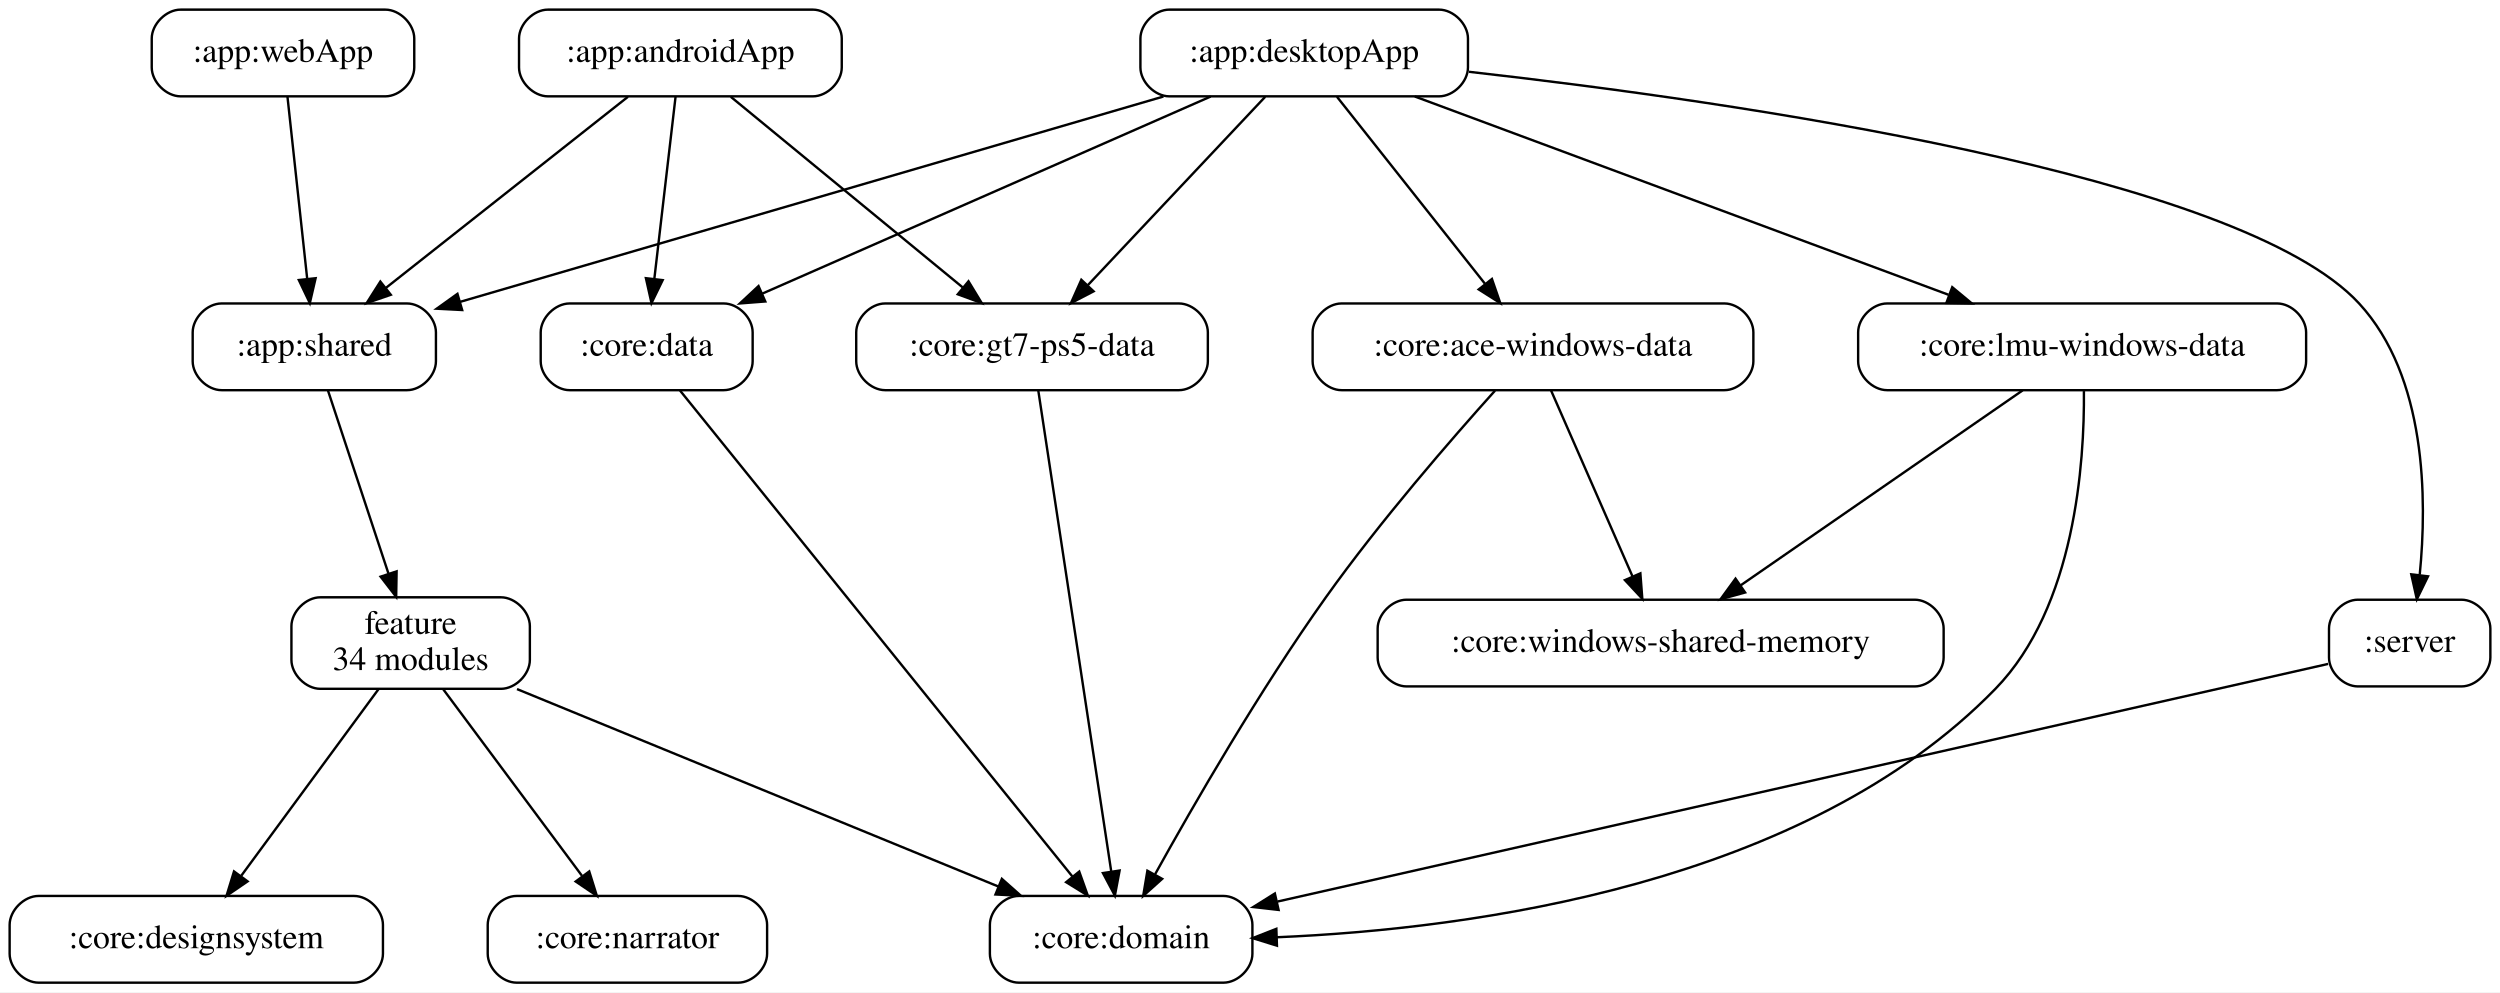
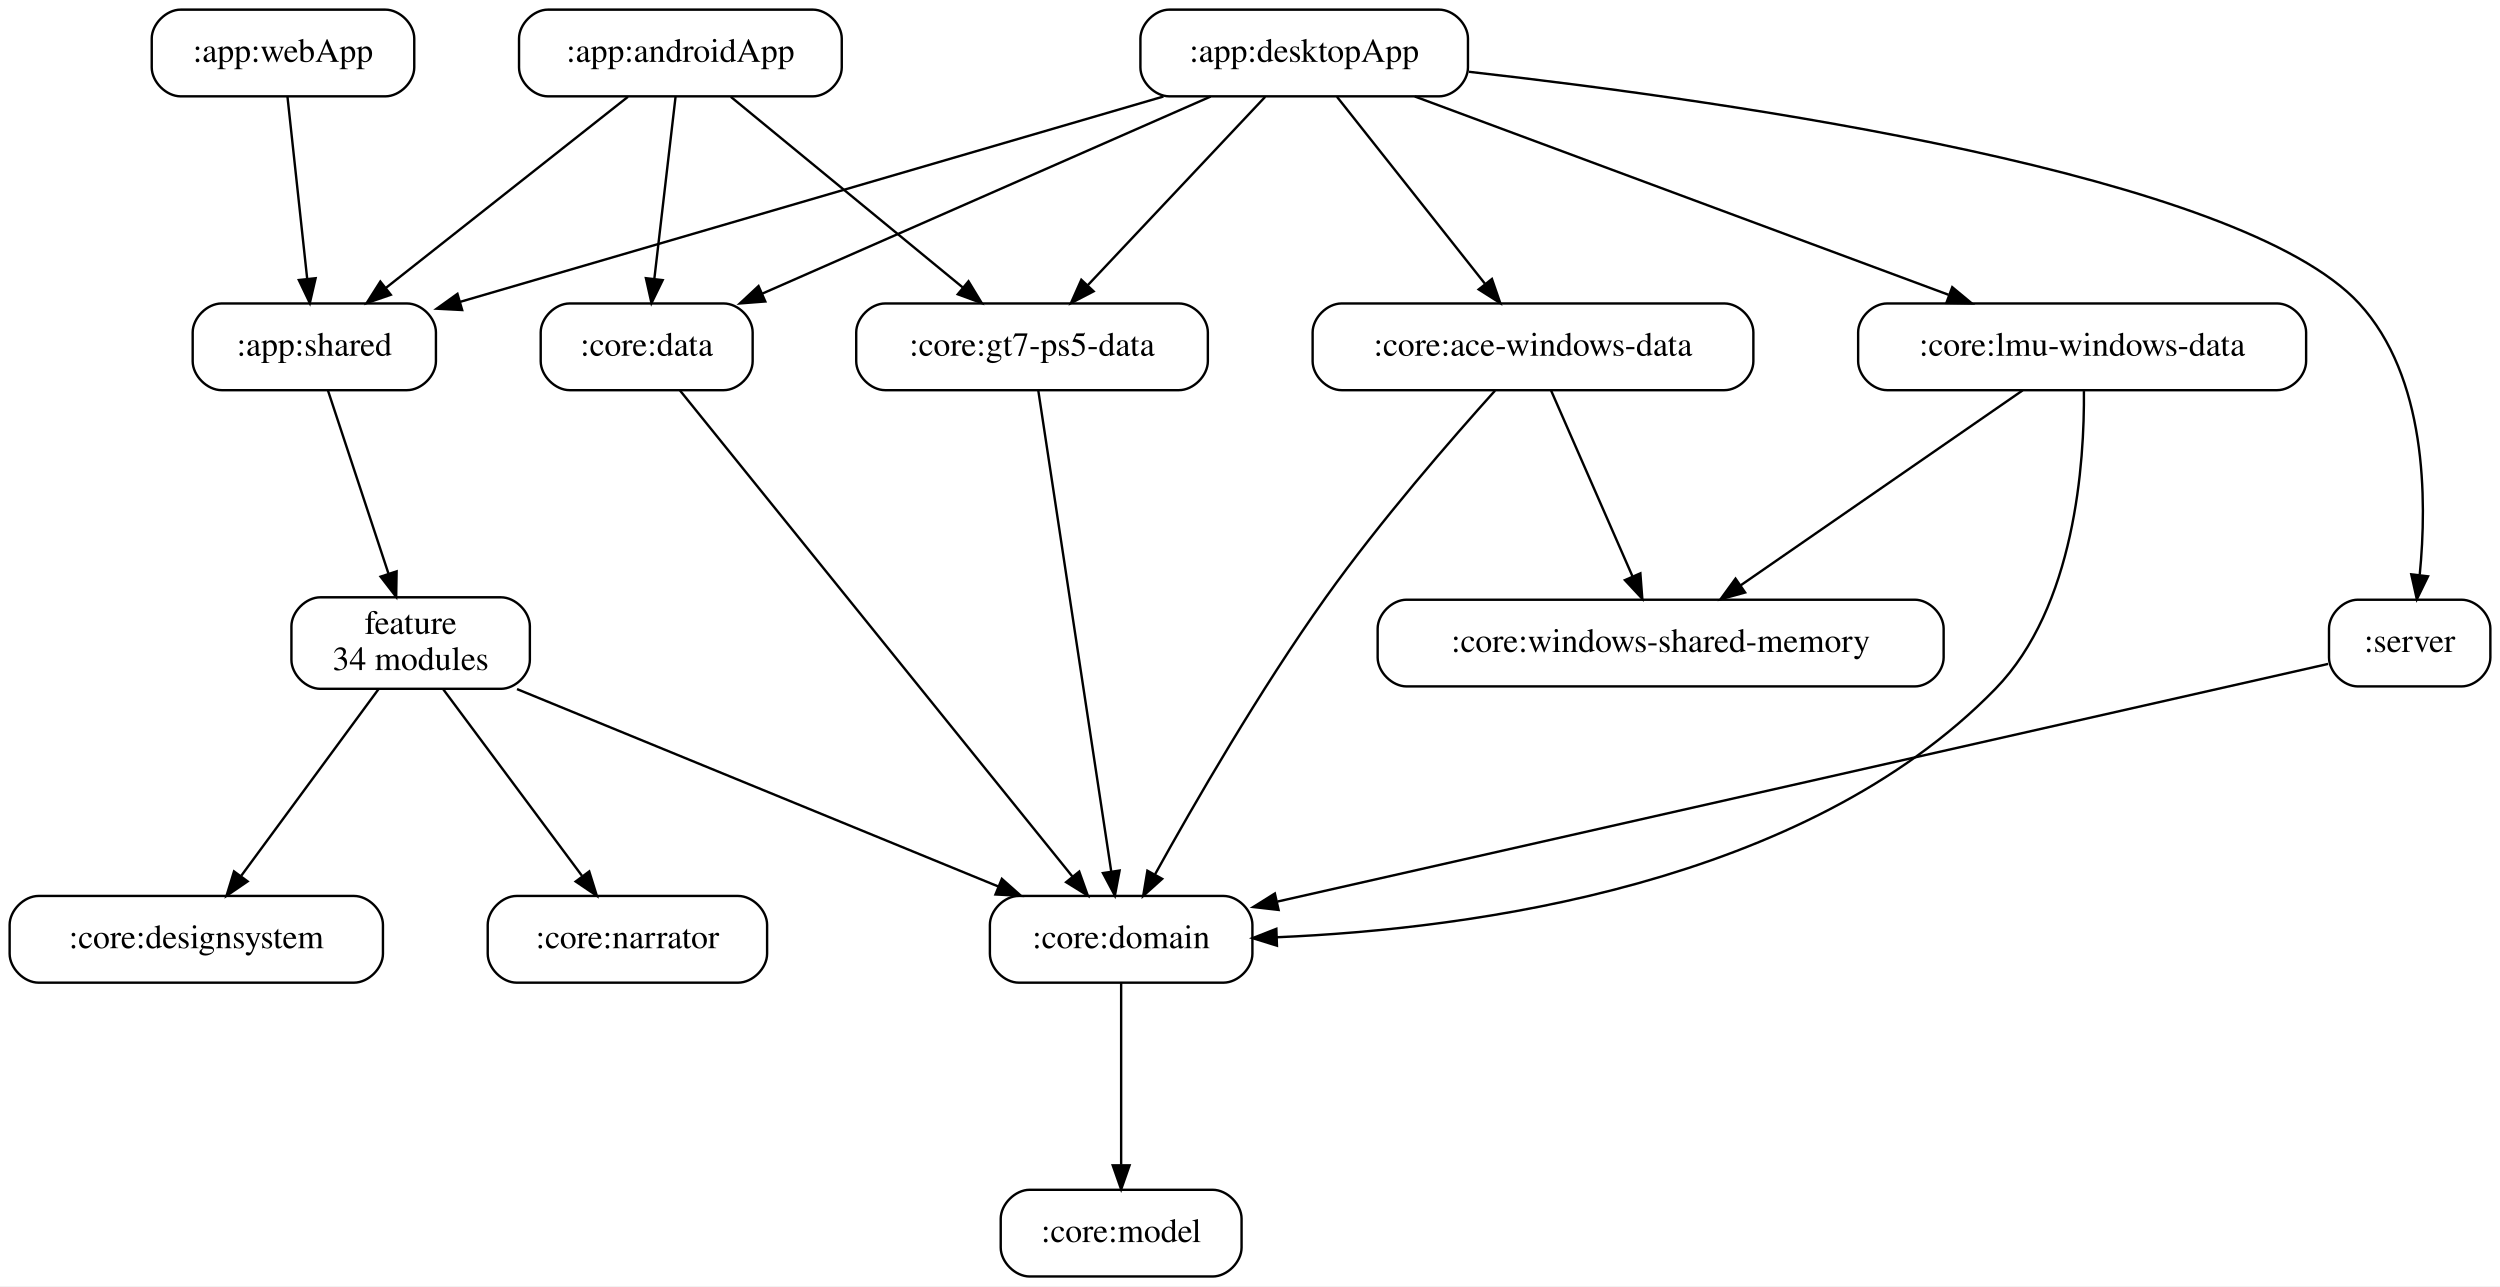
- <svg xmlns="http://www.w3.org/2000/svg" width="1038pt" height="412pt" viewBox="0.00 0.00 1038.00 412.00">
-   <g id="graph0" class="graph" transform="scale(1 1) rotate(0) translate(4 408)">
-     <polygon fill="white" stroke="transparent" points="-4,4 -4,-408 1034,-408 1034,4 -4,4" />
+ <svg xmlns="http://www.w3.org/2000/svg" width="1038pt" height="534pt" viewBox="0.00 0.00 1038.00 534.00">
+   <g id="graph0" class="graph" transform="scale(1 1) rotate(0) translate(4 530)">
+     <polygon fill="white" stroke="transparent" points="-4,4 -4,-530 1034,-530 1034,4 -4,4" />
    <g id="node1" class="node">
-       <path fill="none" stroke="black" d="M204,-160C204,-160 129,-160 129,-160 123,-160 117,-154 117,-148 117,-148 117,-134 117,-134 117,-128 123,-122 129,-122 129,-122 204,-122 204,-122 210,-122 216,-128 216,-134 216,-134 216,-148 216,-148 216,-154 210,-160 204,-160" />
-       <text text-anchor="middle" x="166.5" y="-144.8" font-family="Times,serif" font-size="14.00">feature</text>
-       <text text-anchor="middle" x="166.5" y="-129.8" font-family="Times,serif" font-size="14.00">34 modules</text>
+       <path fill="none" stroke="black" d="M204,-282C204,-282 129,-282 129,-282 123,-282 117,-276 117,-270 117,-270 117,-256 117,-256 117,-250 123,-244 129,-244 129,-244 204,-244 204,-244 210,-244 216,-250 216,-256 216,-256 216,-270 216,-270 216,-276 210,-282 204,-282" />
+       <text text-anchor="middle" x="166.5" y="-266.8" font-family="Times,serif" font-size="14.00">feature</text>
+       <text text-anchor="middle" x="166.5" y="-251.8" font-family="Times,serif" font-size="14.00">34 modules</text>
    </g>
    <g id="node11" class="node">
-       <path fill="none" stroke="black" d="M504,-36C504,-36 419,-36 419,-36 413,-36 407,-30 407,-24 407,-24 407,-12 407,-12 407,-6 413,0 419,0 419,0 504,0 504,0 510,0 516,-6 516,-12 516,-12 516,-24 516,-24 516,-30 510,-36 504,-36" />
-       <text text-anchor="middle" x="461.5" y="-14.3" font-family="Times,serif" font-size="14.00">:core:domain</text>
+       <path fill="none" stroke="black" d="M504,-158C504,-158 419,-158 419,-158 413,-158 407,-152 407,-146 407,-146 407,-134 407,-134 407,-128 413,-122 419,-122 419,-122 504,-122 504,-122 510,-122 516,-128 516,-134 516,-134 516,-146 516,-146 516,-152 510,-158 504,-158" />
+       <text text-anchor="middle" x="461.5" y="-136.3" font-family="Times,serif" font-size="14.00">:core:domain</text>
+     </g>
+     <g id="edge21" class="edge">
+       <path fill="none" stroke="black" d="M210.66,-243.89C264.15,-221.95 354.06,-185.07 410.46,-161.94" />
+       <polygon fill="black" stroke="black" points="411.97,-165.1 419.9,-158.06 409.32,-158.62 411.97,-165.1" />
+     </g>
+     <g id="node14" class="node">
+       <path fill="none" stroke="black" d="M143,-158C143,-158 12,-158 12,-158 6,-158 0,-152 0,-146 0,-146 0,-134 0,-134 0,-128 6,-122 12,-122 12,-122 143,-122 143,-122 149,-122 155,-128 155,-134 155,-134 155,-146 155,-146 155,-152 149,-158 143,-158" />
+       <text text-anchor="middle" x="77.5" y="-136.3" font-family="Times,serif" font-size="14.00">:core:designsystem</text>
    </g>
    <g id="edge20" class="edge">
-       <path fill="none" stroke="black" d="M210.66,-121.89C264.15,-99.95 354.06,-63.07 410.46,-39.94" />
-       <polygon fill="black" stroke="black" points="411.97,-43.1 419.9,-36.06 409.32,-36.62 411.97,-43.1" />
+       <path fill="none" stroke="black" d="M153.18,-243.89C138.04,-223.31 113.23,-189.58 96.17,-166.39" />
+       <polygon fill="black" stroke="black" points="98.8,-164.05 90.05,-158.06 93.16,-168.19 98.8,-164.05" />
+     </g>
+     <g id="node15" class="node">
+       <path fill="none" stroke="black" d="M302.5,-158C302.5,-158 210.5,-158 210.5,-158 204.5,-158 198.5,-152 198.5,-146 198.5,-146 198.5,-134 198.5,-134 198.5,-128 204.5,-122 210.5,-122 210.5,-122 302.5,-122 302.5,-122 308.5,-122 314.5,-128 314.5,-134 314.5,-134 314.5,-146 314.5,-146 314.5,-152 308.5,-158 302.5,-158" />
+       <text text-anchor="middle" x="256.5" y="-136.3" font-family="Times,serif" font-size="14.00">:core:narrator</text>
+     </g>
+     <g id="edge22" class="edge">
+       <path fill="none" stroke="black" d="M179.97,-243.89C195.28,-223.31 220.36,-189.58 237.62,-166.39" />
+       <polygon fill="black" stroke="black" points="240.65,-168.18 243.81,-158.06 235.03,-164 240.65,-168.18" />
+     </g>
+     <g id="node2" class="node">
+       <path fill="none" stroke="black" d="M333.5,-526C333.5,-526 223.5,-526 223.5,-526 217.5,-526 211.5,-520 211.5,-514 211.5,-514 211.5,-502 211.5,-502 211.5,-496 217.5,-490 223.5,-490 223.5,-490 333.5,-490 333.5,-490 339.5,-490 345.5,-496 345.5,-502 345.5,-502 345.5,-514 345.5,-514 345.5,-520 339.5,-526 333.5,-526" />
+       <text text-anchor="middle" x="278.5" y="-504.3" font-family="Times,serif" font-size="14.00">:app:androidApp</text>
+     </g>
+     <g id="node3" class="node">
+       <path fill="none" stroke="black" d="M165,-404C165,-404 88,-404 88,-404 82,-404 76,-398 76,-392 76,-392 76,-380 76,-380 76,-374 82,-368 88,-368 88,-368 165,-368 165,-368 171,-368 177,-374 177,-380 177,-380 177,-392 177,-392 177,-398 171,-404 165,-404" />
+       <text text-anchor="middle" x="126.5" y="-382.3" font-family="Times,serif" font-size="14.00">:app:shared</text>
+     </g>
+     <g id="edge1" class="edge">
+       <path fill="none" stroke="black" d="M256.72,-489.81C230.31,-468.96 185.67,-433.71 156.14,-410.4" />
+       <polygon fill="black" stroke="black" points="158.26,-407.61 148.24,-404.16 153.92,-413.1 158.26,-407.61" />
+     </g>
+     <g id="node4" class="node">
+       <path fill="none" stroke="black" d="M296.5,-404C296.5,-404 232.5,-404 232.5,-404 226.5,-404 220.5,-398 220.5,-392 220.5,-392 220.5,-380 220.5,-380 220.5,-374 226.5,-368 232.5,-368 232.5,-368 296.5,-368 296.5,-368 302.5,-368 308.5,-374 308.5,-380 308.5,-380 308.5,-392 308.5,-392 308.5,-398 302.5,-404 296.5,-404" />
+       <text text-anchor="middle" x="264.5" y="-382.3" font-family="Times,serif" font-size="14.00">:core:data</text>
+     </g>
+     <g id="edge2" class="edge">
+       <path fill="none" stroke="black" d="M276.49,-489.81C274.2,-470.11 270.4,-437.58 267.7,-414.39" />
+       <polygon fill="black" stroke="black" points="271.14,-413.69 266.5,-404.16 264.18,-414.5 271.14,-413.69" />
+     </g>
+     <g id="node5" class="node">
+       <path fill="none" stroke="black" d="M485.5,-404C485.5,-404 363.5,-404 363.5,-404 357.5,-404 351.5,-398 351.5,-392 351.5,-392 351.5,-380 351.5,-380 351.5,-374 357.5,-368 363.5,-368 363.5,-368 485.5,-368 485.5,-368 491.5,-368 497.5,-374 497.5,-380 497.5,-380 497.5,-392 497.5,-392 497.5,-398 491.5,-404 485.5,-404" />
+       <text text-anchor="middle" x="424.5" y="-382.3" font-family="Times,serif" font-size="14.00">:core:gt7-ps5-data</text>
+     </g>
+     <g id="edge3" class="edge">
+       <path fill="none" stroke="black" d="M299.42,-489.81C324.68,-469.04 367.3,-434.01 395.67,-410.7" />
+       <polygon fill="black" stroke="black" points="398.12,-413.21 403.62,-404.16 393.67,-407.81 398.12,-413.21" />
+     </g>
+     <g id="edge10" class="edge">
+       <path fill="none" stroke="black" d="M132.15,-367.92C138.67,-348.17 149.51,-315.38 157.27,-291.91" />
+       <polygon fill="black" stroke="black" points="160.67,-292.77 160.49,-282.18 154.03,-290.57 160.67,-292.77" />
+     </g>
+     <g id="edge14" class="edge">
+       <path fill="none" stroke="black" d="M278.35,-367.84C312.55,-325.49 401.08,-215.83 441.21,-166.14" />
+       <polygon fill="black" stroke="black" points="444.1,-168.12 447.66,-158.14 438.66,-163.72 444.1,-168.12" />
+     </g>
+     <g id="edge16" class="edge">
+       <path fill="none" stroke="black" d="M427.1,-367.84C433.43,-326.1 449.67,-218.99 457.36,-168.33" />
+       <polygon fill="black" stroke="black" points="460.86,-168.55 458.9,-158.14 453.94,-167.5 460.86,-168.55" />
+     </g>
+     <g id="node6" class="node">
+       <path fill="none" stroke="black" d="M593.5,-526C593.5,-526 481.5,-526 481.5,-526 475.5,-526 469.5,-520 469.5,-514 469.5,-514 469.5,-502 469.5,-502 469.5,-496 475.5,-490 481.5,-490 481.5,-490 593.5,-490 593.5,-490 599.5,-490 605.5,-496 605.5,-502 605.5,-502 605.5,-514 605.5,-514 605.5,-520 599.5,-526 593.5,-526" />
+       <text text-anchor="middle" x="537.5" y="-504.3" font-family="Times,serif" font-size="14.00">:app:desktopApp</text>
+     </g>
+     <g id="edge4" class="edge">
+       <path fill="none" stroke="black" d="M479.05,-489.93C401.58,-467.32 265.57,-427.6 187.06,-404.68" />
+       <polygon fill="black" stroke="black" points="187.89,-401.28 177.31,-401.83 185.93,-408 187.89,-401.28" />
+     </g>
+     <g id="edge6" class="edge">
+       <path fill="none" stroke="black" d="M498.68,-489.93C449.65,-468.39 365.34,-431.32 312.38,-408.04" />
+       <polygon fill="black" stroke="black" points="313.75,-404.83 303.19,-404.01 310.94,-411.23 313.75,-404.83" />
+     </g>
+     <g id="edge7" class="edge">
+       <path fill="none" stroke="black" d="M521.31,-489.81C502.01,-469.31 469.62,-434.91 447.67,-411.6" />
+       <polygon fill="black" stroke="black" points="450.06,-409.04 440.66,-404.16 444.97,-413.84 450.06,-409.04" />
+     </g>
+     <g id="node7" class="node">
+       <path fill="none" stroke="black" d="M712,-404C712,-404 553,-404 553,-404 547,-404 541,-398 541,-392 541,-392 541,-380 541,-380 541,-374 547,-368 553,-368 553,-368 712,-368 712,-368 718,-368 724,-374 724,-380 724,-380 724,-392 724,-392 724,-398 718,-404 712,-404" />
+       <text text-anchor="middle" x="632.5" y="-382.3" font-family="Times,serif" font-size="14.00">:core:ace-windows-data</text>
+     </g>
+     <g id="edge5" class="edge">
+       <path fill="none" stroke="black" d="M551.11,-489.81C567.2,-469.49 594.1,-435.51 612.54,-412.21" />
+       <polygon fill="black" stroke="black" points="615.45,-414.17 618.91,-404.16 609.96,-409.83 615.45,-414.17" />
+     </g>
+     <g id="node8" class="node">
+       <path fill="none" stroke="black" d="M941.5,-404C941.5,-404 779.5,-404 779.5,-404 773.5,-404 767.5,-398 767.5,-392 767.5,-392 767.5,-380 767.5,-380 767.5,-374 773.5,-368 779.5,-368 779.5,-368 941.5,-368 941.5,-368 947.5,-368 953.5,-374 953.5,-380 953.5,-380 953.5,-392 953.5,-392 953.5,-398 947.5,-404 941.5,-404" />
+       <text text-anchor="middle" x="860.5" y="-382.3" font-family="Times,serif" font-size="14.00">:core:lmu-windows-data</text>
+     </g>
+     <g id="edge8" class="edge">
+       <path fill="none" stroke="black" d="M583.43,-489.93C641.79,-468.25 742.43,-430.86 805.02,-407.61" />
+       <polygon fill="black" stroke="black" points="806.57,-410.77 814.72,-404.01 804.13,-404.21 806.57,-410.77" />
+     </g>
+     <g id="node9" class="node">
+       <path fill="none" stroke="black" d="M1018,-281C1018,-281 975,-281 975,-281 969,-281 963,-275 963,-269 963,-269 963,-257 963,-257 963,-251 969,-245 975,-245 975,-245 1018,-245 1018,-245 1024,-245 1030,-251 1030,-257 1030,-257 1030,-269 1030,-269 1030,-275 1024,-281 1018,-281" />
+       <text text-anchor="middle" x="996.5" y="-259.3" font-family="Times,serif" font-size="14.00">:server</text>
+     </g>
+     <g id="edge9" class="edge">
+       <path fill="none" stroke="black" d="M605.91,-500.19C716.24,-487.76 926.15,-457.58 975.5,-404 1003.5,-373.6 1003.78,-322.72 1000.67,-291.39" />
+       <polygon fill="black" stroke="black" points="1004.11,-290.71 999.47,-281.19 997.16,-291.53 1004.11,-290.71" />
+     </g>
+     <g id="edge12" class="edge">
+       <path fill="none" stroke="black" d="M616.73,-367.8C598.79,-347.86 569.08,-313.68 546.5,-282 519.08,-243.52 491.63,-195.94 475.62,-167.06" />
+       <polygon fill="black" stroke="black" points="478.53,-165.1 470.65,-158.02 472.4,-168.47 478.53,-165.1" />
+     </g>
+     <g id="node12" class="node">
+       <path fill="none" stroke="black" d="M791,-281C791,-281 580,-281 580,-281 574,-281 568,-275 568,-269 568,-269 568,-257 568,-257 568,-251 574,-245 580,-245 580,-245 791,-245 791,-245 797,-245 803,-251 803,-257 803,-257 803,-269 803,-269 803,-275 797,-281 791,-281" />
+       <text text-anchor="middle" x="685.5" y="-259.3" font-family="Times,serif" font-size="14.00">:core:windows-shared-memory</text>
+     </g>
+     <g id="edge13" class="edge">
+       <path fill="none" stroke="black" d="M639.98,-367.92C648.77,-347.86 663.46,-314.33 673.77,-290.79" />
+       <polygon fill="black" stroke="black" points="677.08,-291.95 677.89,-281.38 670.67,-289.14 677.08,-291.95" />
+     </g>
+     <g id="edge17" class="edge">
+       <path fill="none" stroke="black" d="M861.24,-367.64C861.52,-338.12 857.64,-278.03 824.5,-244 745.39,-162.76 607.3,-144.29 526.16,-140.85" />
+       <polygon fill="black" stroke="black" points="526.19,-137.35 516.07,-140.49 525.94,-144.35 526.19,-137.35" />
+     </g>
+     <g id="edge18" class="edge">
+       <path fill="none" stroke="black" d="M835.8,-367.92C805.14,-346.72 752.74,-310.49 718.62,-286.9" />
+       <polygon fill="black" stroke="black" points="720.57,-284 710.36,-281.19 716.59,-289.75 720.57,-284" />
+     </g>
+     <g id="edge19" class="edge">
+       <path fill="none" stroke="black" d="M962.63,-254.34C875.22,-234.57 640.94,-181.58 526.38,-155.67" />
+       <polygon fill="black" stroke="black" points="526.87,-152.2 516.34,-153.4 525.32,-159.02 526.87,-152.2" />
+     </g>
+     <g id="node10" class="node">
+       <path fill="none" stroke="black" d="M156,-526C156,-526 71,-526 71,-526 65,-526 59,-520 59,-514 59,-514 59,-502 59,-502 59,-496 65,-490 71,-490 71,-490 156,-490 156,-490 162,-490 168,-496 168,-502 168,-502 168,-514 168,-514 168,-520 162,-526 156,-526" />
+       <text text-anchor="middle" x="113.5" y="-504.3" font-family="Times,serif" font-size="14.00">:app:webApp</text>
+     </g>
+     <g id="edge11" class="edge">
+       <path fill="none" stroke="black" d="M115.36,-489.81C117.5,-470.11 121.02,-437.58 123.53,-414.39" />
+       <polygon fill="black" stroke="black" points="127.04,-414.48 124.64,-404.16 120.08,-413.73 127.04,-414.48" />
    </g>
    <g id="node13" class="node">
-       <path fill="none" stroke="black" d="M143,-36C143,-36 12,-36 12,-36 6,-36 0,-30 0,-24 0,-24 0,-12 0,-12 0,-6 6,0 12,0 12,0 143,0 143,0 149,0 155,-6 155,-12 155,-12 155,-24 155,-24 155,-30 149,-36 143,-36" />
-       <text text-anchor="middle" x="77.5" y="-14.3" font-family="Times,serif" font-size="14.00">:core:designsystem</text>
-     </g>
-     <g id="edge19" class="edge">
-       <path fill="none" stroke="black" d="M153.18,-121.89C138.04,-101.31 113.23,-67.58 96.17,-44.39" />
-       <polygon fill="black" stroke="black" points="98.8,-42.05 90.05,-36.06 93.16,-46.19 98.8,-42.05" />
-     </g>
-     <g id="node14" class="node">
-       <path fill="none" stroke="black" d="M302.5,-36C302.5,-36 210.5,-36 210.5,-36 204.5,-36 198.5,-30 198.5,-24 198.5,-24 198.5,-12 198.5,-12 198.5,-6 204.5,0 210.5,0 210.5,0 302.5,0 302.5,0 308.5,0 314.5,-6 314.5,-12 314.5,-12 314.5,-24 314.5,-24 314.5,-30 308.5,-36 302.5,-36" />
-       <text text-anchor="middle" x="256.5" y="-14.3" font-family="Times,serif" font-size="14.00">:core:narrator</text>
-     </g>
-     <g id="edge21" class="edge">
-       <path fill="none" stroke="black" d="M179.97,-121.89C195.28,-101.31 220.36,-67.58 237.62,-44.39" />
-       <polygon fill="black" stroke="black" points="240.65,-46.18 243.81,-36.06 235.03,-42 240.65,-46.18" />
-     </g>
-     <g id="node2" class="node">
-       <path fill="none" stroke="black" d="M333.5,-404C333.5,-404 223.5,-404 223.5,-404 217.5,-404 211.5,-398 211.5,-392 211.5,-392 211.5,-380 211.5,-380 211.5,-374 217.5,-368 223.5,-368 223.5,-368 333.5,-368 333.5,-368 339.5,-368 345.5,-374 345.5,-380 345.5,-380 345.5,-392 345.5,-392 345.5,-398 339.5,-404 333.5,-404" />
-       <text text-anchor="middle" x="278.5" y="-382.3" font-family="Times,serif" font-size="14.00">:app:androidApp</text>
-     </g>
-     <g id="node3" class="node">
-       <path fill="none" stroke="black" d="M165,-282C165,-282 88,-282 88,-282 82,-282 76,-276 76,-270 76,-270 76,-258 76,-258 76,-252 82,-246 88,-246 88,-246 165,-246 165,-246 171,-246 177,-252 177,-258 177,-258 177,-270 177,-270 177,-276 171,-282 165,-282" />
-       <text text-anchor="middle" x="126.5" y="-260.3" font-family="Times,serif" font-size="14.00">:app:shared</text>
-     </g>
-     <g id="edge1" class="edge">
-       <path fill="none" stroke="black" d="M256.72,-367.81C230.31,-346.96 185.67,-311.71 156.14,-288.4" />
-       <polygon fill="black" stroke="black" points="158.26,-285.61 148.24,-282.16 153.92,-291.1 158.26,-285.61" />
-     </g>
-     <g id="node4" class="node">
-       <path fill="none" stroke="black" d="M296.5,-282C296.5,-282 232.5,-282 232.5,-282 226.5,-282 220.5,-276 220.5,-270 220.5,-270 220.5,-258 220.5,-258 220.5,-252 226.5,-246 232.5,-246 232.5,-246 296.5,-246 296.5,-246 302.5,-246 308.5,-252 308.5,-258 308.5,-258 308.5,-270 308.5,-270 308.5,-276 302.5,-282 296.5,-282" />
-       <text text-anchor="middle" x="264.5" y="-260.3" font-family="Times,serif" font-size="14.00">:core:data</text>
-     </g>
-     <g id="edge2" class="edge">
-       <path fill="none" stroke="black" d="M276.49,-367.81C274.2,-348.11 270.4,-315.58 267.7,-292.39" />
-       <polygon fill="black" stroke="black" points="271.14,-291.69 266.5,-282.16 264.18,-292.5 271.14,-291.69" />
-     </g>
-     <g id="node5" class="node">
-       <path fill="none" stroke="black" d="M485.5,-282C485.5,-282 363.5,-282 363.5,-282 357.5,-282 351.5,-276 351.5,-270 351.5,-270 351.5,-258 351.5,-258 351.5,-252 357.5,-246 363.5,-246 363.5,-246 485.5,-246 485.5,-246 491.5,-246 497.5,-252 497.5,-258 497.5,-258 497.5,-270 497.5,-270 497.5,-276 491.5,-282 485.5,-282" />
-       <text text-anchor="middle" x="424.5" y="-260.3" font-family="Times,serif" font-size="14.00">:core:gt7-ps5-data</text>
-     </g>
-     <g id="edge3" class="edge">
-       <path fill="none" stroke="black" d="M299.42,-367.81C324.68,-347.04 367.3,-312.01 395.67,-288.7" />
-       <polygon fill="black" stroke="black" points="398.12,-291.21 403.62,-282.16 393.67,-285.81 398.12,-291.21" />
-     </g>
-     <g id="edge10" class="edge">
-       <path fill="none" stroke="black" d="M132.15,-245.92C138.67,-226.17 149.51,-193.38 157.27,-169.91" />
-       <polygon fill="black" stroke="black" points="160.67,-170.77 160.49,-160.18 154.03,-168.57 160.67,-170.77" />
-     </g>
-     <g id="edge14" class="edge">
-       <path fill="none" stroke="black" d="M278.35,-245.84C312.55,-203.49 401.08,-93.83 441.21,-44.14" />
-       <polygon fill="black" stroke="black" points="444.1,-46.12 447.66,-36.14 438.66,-41.72 444.1,-46.12" />
+       <path fill="none" stroke="black" d="M499.5,-36C499.5,-36 423.5,-36 423.5,-36 417.5,-36 411.5,-30 411.5,-24 411.5,-24 411.5,-12 411.5,-12 411.5,-6 417.5,0 423.5,0 423.5,0 499.5,0 499.5,0 505.5,0 511.5,-6 511.5,-12 511.5,-12 511.5,-24 511.5,-24 511.5,-30 505.5,-36 499.5,-36" />
+       <text text-anchor="middle" x="461.5" y="-14.3" font-family="Times,serif" font-size="14.00">:core:model</text>
    </g>
    <g id="edge15" class="edge">
-       <path fill="none" stroke="black" d="M427.1,-245.84C433.43,-204.1 449.67,-96.99 457.36,-46.33" />
-       <polygon fill="black" stroke="black" points="460.86,-46.55 458.9,-36.14 453.94,-45.5 460.86,-46.55" />
-     </g>
-     <g id="node6" class="node">
-       <path fill="none" stroke="black" d="M593.5,-404C593.5,-404 481.5,-404 481.5,-404 475.5,-404 469.5,-398 469.5,-392 469.5,-392 469.5,-380 469.5,-380 469.5,-374 475.5,-368 481.5,-368 481.5,-368 593.5,-368 593.5,-368 599.5,-368 605.5,-374 605.5,-380 605.5,-380 605.5,-392 605.5,-392 605.5,-398 599.5,-404 593.5,-404" />
-       <text text-anchor="middle" x="537.5" y="-382.3" font-family="Times,serif" font-size="14.00">:app:desktopApp</text>
-     </g>
-     <g id="edge4" class="edge">
-       <path fill="none" stroke="black" d="M479.05,-367.93C401.58,-345.32 265.57,-305.6 187.06,-282.68" />
-       <polygon fill="black" stroke="black" points="187.89,-279.28 177.31,-279.83 185.93,-286 187.89,-279.28" />
-     </g>
-     <g id="edge6" class="edge">
-       <path fill="none" stroke="black" d="M498.68,-367.93C449.65,-346.39 365.34,-309.32 312.38,-286.04" />
-       <polygon fill="black" stroke="black" points="313.75,-282.83 303.19,-282.01 310.94,-289.23 313.75,-282.83" />
-     </g>
-     <g id="edge7" class="edge">
-       <path fill="none" stroke="black" d="M521.31,-367.81C502.01,-347.31 469.62,-312.91 447.67,-289.6" />
-       <polygon fill="black" stroke="black" points="450.06,-287.04 440.66,-282.16 444.97,-291.84 450.06,-287.04" />
-     </g>
-     <g id="node7" class="node">
-       <path fill="none" stroke="black" d="M712,-282C712,-282 553,-282 553,-282 547,-282 541,-276 541,-270 541,-270 541,-258 541,-258 541,-252 547,-246 553,-246 553,-246 712,-246 712,-246 718,-246 724,-252 724,-258 724,-258 724,-270 724,-270 724,-276 718,-282 712,-282" />
-       <text text-anchor="middle" x="632.5" y="-260.3" font-family="Times,serif" font-size="14.00">:core:ace-windows-data</text>
-     </g>
-     <g id="edge5" class="edge">
-       <path fill="none" stroke="black" d="M551.11,-367.81C567.2,-347.49 594.1,-313.51 612.54,-290.21" />
-       <polygon fill="black" stroke="black" points="615.45,-292.17 618.91,-282.16 609.96,-287.83 615.45,-292.17" />
-     </g>
-     <g id="node8" class="node">
-       <path fill="none" stroke="black" d="M941.5,-282C941.5,-282 779.5,-282 779.5,-282 773.5,-282 767.5,-276 767.5,-270 767.5,-270 767.5,-258 767.5,-258 767.5,-252 773.5,-246 779.5,-246 779.5,-246 941.5,-246 941.5,-246 947.5,-246 953.5,-252 953.5,-258 953.5,-258 953.5,-270 953.5,-270 953.5,-276 947.5,-282 941.5,-282" />
-       <text text-anchor="middle" x="860.5" y="-260.3" font-family="Times,serif" font-size="14.00">:core:lmu-windows-data</text>
-     </g>
-     <g id="edge8" class="edge">
-       <path fill="none" stroke="black" d="M583.43,-367.93C641.79,-346.25 742.43,-308.86 805.02,-285.61" />
-       <polygon fill="black" stroke="black" points="806.57,-288.77 814.72,-282.01 804.13,-282.21 806.57,-288.77" />
-     </g>
-     <g id="node9" class="node">
-       <path fill="none" stroke="black" d="M1018,-159C1018,-159 975,-159 975,-159 969,-159 963,-153 963,-147 963,-147 963,-135 963,-135 963,-129 969,-123 975,-123 975,-123 1018,-123 1018,-123 1024,-123 1030,-129 1030,-135 1030,-135 1030,-147 1030,-147 1030,-153 1024,-159 1018,-159" />
-       <text text-anchor="middle" x="996.5" y="-137.3" font-family="Times,serif" font-size="14.00">:server</text>
-     </g>
-     <g id="edge9" class="edge">
-       <path fill="none" stroke="black" d="M605.91,-378.19C716.24,-365.76 926.15,-335.58 975.5,-282 1003.5,-251.6 1003.78,-200.72 1000.67,-169.39" />
-       <polygon fill="black" stroke="black" points="1004.11,-168.71 999.47,-159.19 997.16,-169.53 1004.11,-168.71" />
-     </g>
-     <g id="edge12" class="edge">
-       <path fill="none" stroke="black" d="M616.73,-245.8C598.79,-225.86 569.08,-191.68 546.5,-160 519.08,-121.52 491.63,-73.94 475.62,-45.06" />
-       <polygon fill="black" stroke="black" points="478.53,-43.1 470.65,-36.02 472.4,-46.47 478.53,-43.1" />
-     </g>
-     <g id="node12" class="node">
-       <path fill="none" stroke="black" d="M791,-159C791,-159 580,-159 580,-159 574,-159 568,-153 568,-147 568,-147 568,-135 568,-135 568,-129 574,-123 580,-123 580,-123 791,-123 791,-123 797,-123 803,-129 803,-135 803,-135 803,-147 803,-147 803,-153 797,-159 791,-159" />
-       <text text-anchor="middle" x="685.5" y="-137.3" font-family="Times,serif" font-size="14.00">:core:windows-shared-memory</text>
-     </g>
-     <g id="edge13" class="edge">
-       <path fill="none" stroke="black" d="M639.98,-245.92C648.77,-225.86 663.46,-192.33 673.77,-168.79" />
-       <polygon fill="black" stroke="black" points="677.08,-169.95 677.89,-159.38 670.67,-167.14 677.08,-169.95" />
-     </g>
-     <g id="edge16" class="edge">
-       <path fill="none" stroke="black" d="M861.24,-245.64C861.52,-216.12 857.64,-156.03 824.5,-122 745.39,-40.76 607.3,-22.29 526.16,-18.85" />
-       <polygon fill="black" stroke="black" points="526.19,-15.35 516.07,-18.49 525.94,-22.35 526.19,-15.35" />
-     </g>
-     <g id="edge17" class="edge">
-       <path fill="none" stroke="black" d="M835.8,-245.92C805.14,-224.72 752.74,-188.49 718.62,-164.9" />
-       <polygon fill="black" stroke="black" points="720.57,-162 710.36,-159.19 716.59,-167.75 720.57,-162" />
-     </g>
-     <g id="edge18" class="edge">
-       <path fill="none" stroke="black" d="M962.63,-132.34C875.22,-112.57 640.94,-59.58 526.38,-33.67" />
-       <polygon fill="black" stroke="black" points="526.87,-30.2 516.34,-31.4 525.32,-37.02 526.87,-30.2" />
-     </g>
-     <g id="node10" class="node">
-       <path fill="none" stroke="black" d="M156,-404C156,-404 71,-404 71,-404 65,-404 59,-398 59,-392 59,-392 59,-380 59,-380 59,-374 65,-368 71,-368 71,-368 156,-368 156,-368 162,-368 168,-374 168,-380 168,-380 168,-392 168,-392 168,-398 162,-404 156,-404" />
-       <text text-anchor="middle" x="113.5" y="-382.3" font-family="Times,serif" font-size="14.00">:app:webApp</text>
-     </g>
-     <g id="edge11" class="edge">
-       <path fill="none" stroke="black" d="M115.36,-367.81C117.5,-348.11 121.02,-315.58 123.53,-292.39" />
-       <polygon fill="black" stroke="black" points="127.04,-292.48 124.64,-282.16 120.08,-291.73 127.04,-292.48" />
+       <path fill="none" stroke="black" d="M461.5,-121.81C461.5,-102.11 461.5,-69.58 461.5,-46.39" />
+       <polygon fill="black" stroke="black" points="465,-46.16 461.5,-36.16 458,-46.16 465,-46.16" />
    </g>
  </g>
</svg>
